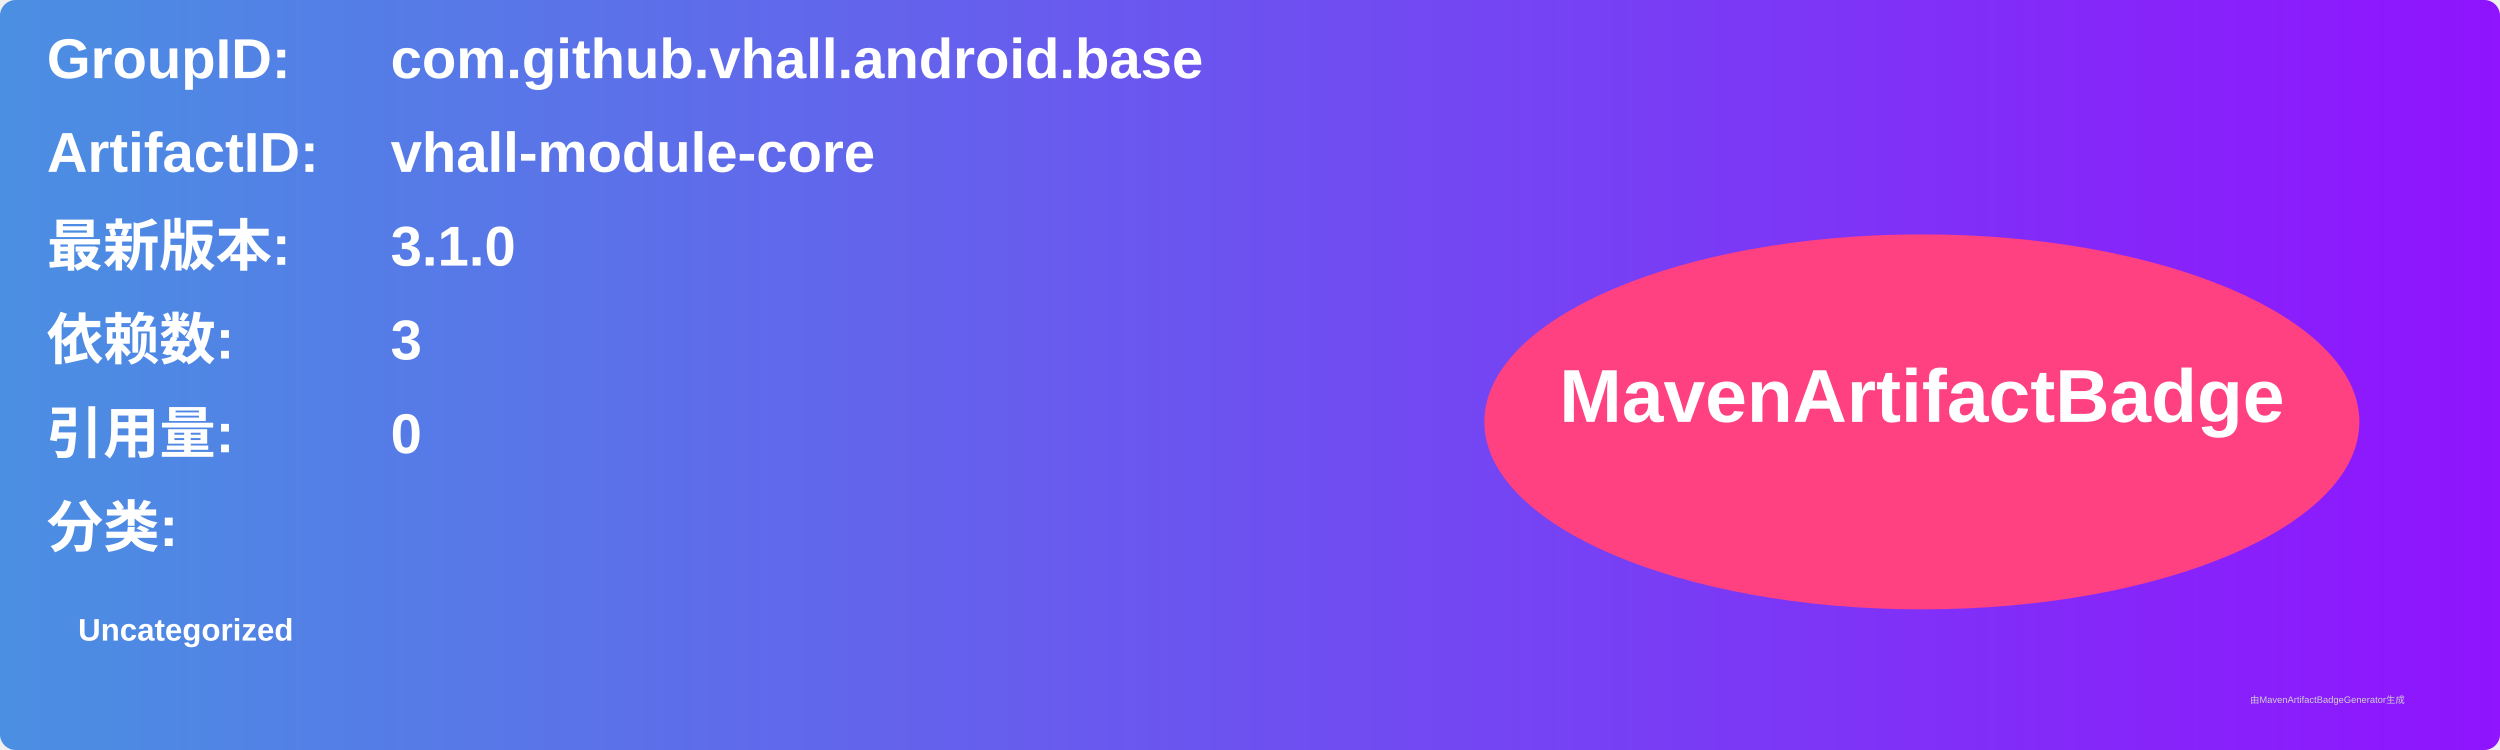
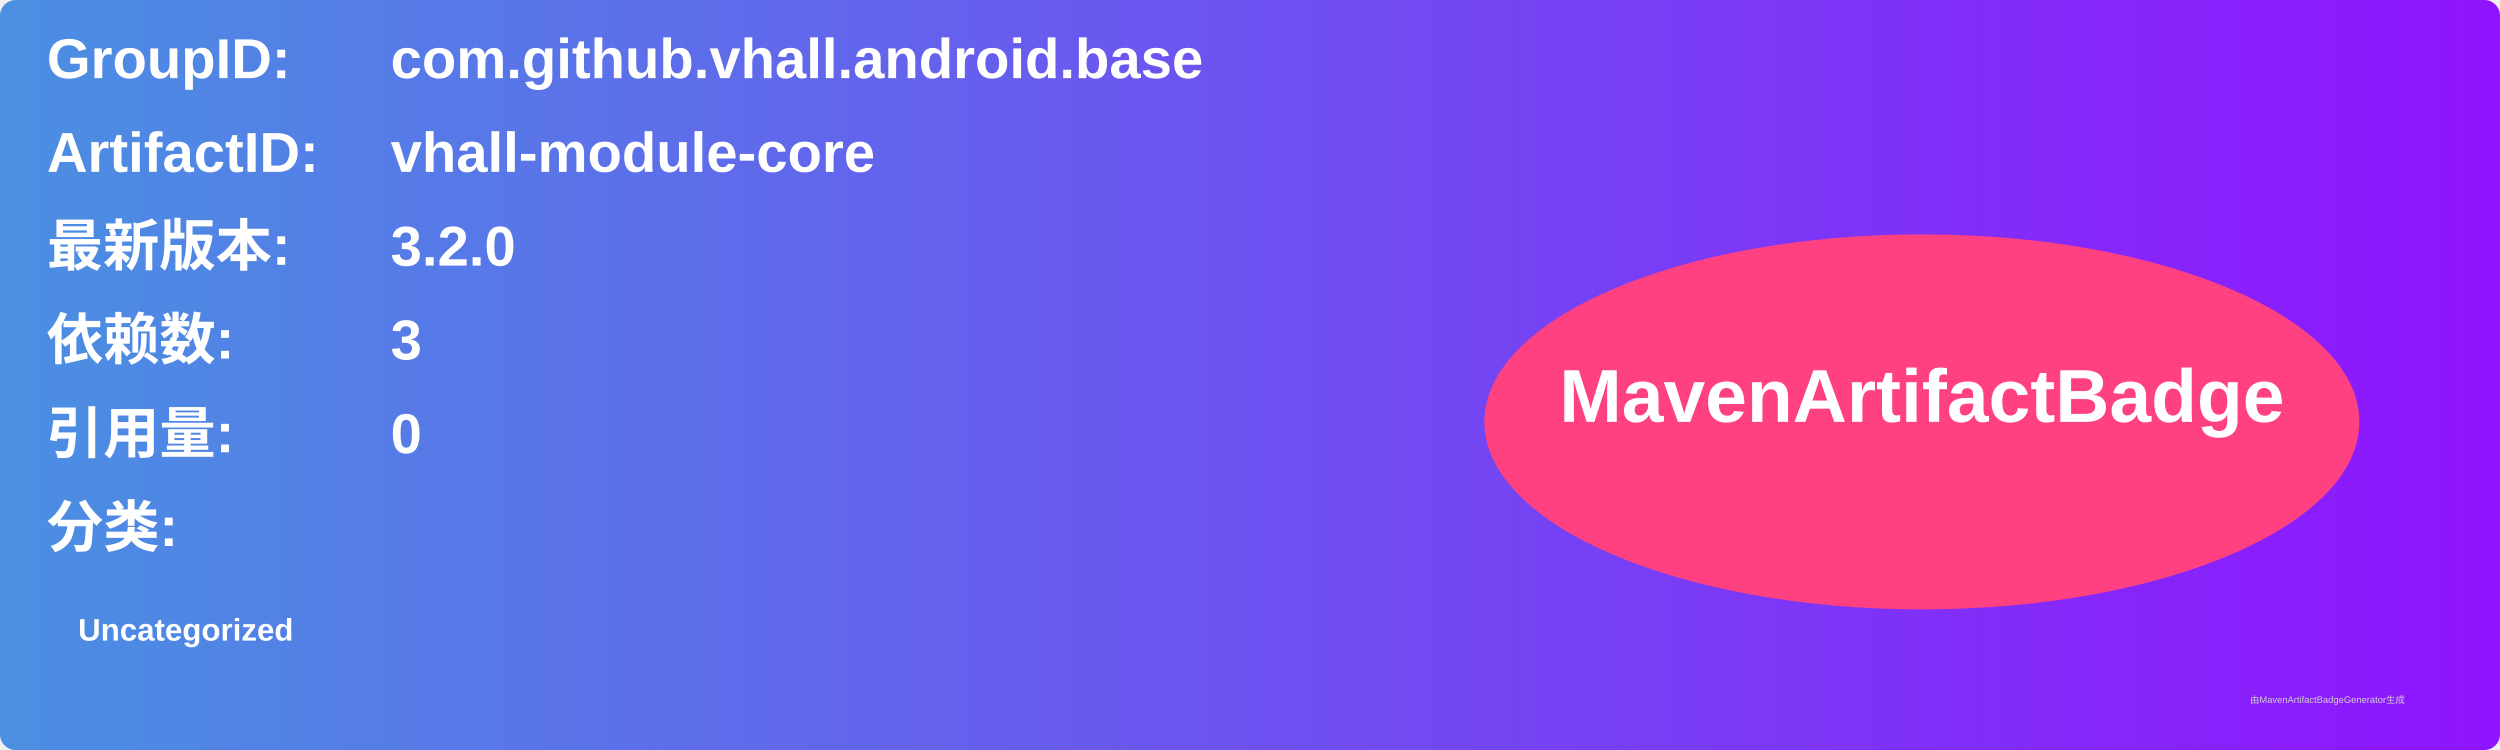
<svg xmlns="http://www.w3.org/2000/svg" width="800" height="240" viewBox="0 0 800 240">
  <linearGradient id="grad" x1="0%" y1="0%" x2="100%" y2="0%">
    <stop offset="0%" stop-color="#4a90e2" />
    <stop offset="100%" stop-color="#9013fe" />
  </linearGradient>
  <rect width="100%" height="100%" rx="5" ry="5" fill="url(#grad)" />
  <g transform="translate(15, 15)">
    <text x="0" y="10" font-family="Arial" font-size="18" fill="white" font-weight="bold" width="260">GroupID:</text>
    <text x="110" y="10" font-family="Arial" font-size="18" fill="white" font-weight="bold" width="460">com.github.vhall.android.base</text>
    <text x="0" y="40" font-family="Arial" font-size="18" fill="white" font-weight="bold" width="260">ArtifactID:</text>
    <text x="110" y="40" font-family="Arial" font-size="18" fill="white" font-weight="bold" width="460">vhall-module-core</text>
    <text x="0" y="70" font-family="Arial" font-size="18" fill="white" font-weight="bold">最新版本:</text>
    <text x="110" y="70" font-family="Arial" font-size="18" fill="white" font-weight="bold">
-       <tspan font-weight="bold">3.1.0</tspan>
+       <tspan font-weight="bold">3.2.0</tspan>
    </text>
    <text x="0" y="100" font-family="Arial" font-size="18" fill="white" font-weight="bold">依赖数: </text>
    <text x="110" y="100" font-family="Arial" font-size="18" fill="white">
      <tspan font-weight="bold">3</tspan>
    </text>
    <text x="0" y="130" font-family="Arial" font-size="18" fill="white" font-weight="bold">引用量: </text>
    <text x="110" y="130" font-family="Arial" font-size="18" fill="white">
      <tspan font-weight="bold">0</tspan>
    </text>
    <text x="0" y="160" font-family="Arial" font-size="18" fill="white" font-weight="bold">分类:</text>
    <text x="10" y="190" font-family="Arial" font-size="10" fill="white">
      <tspan font-weight="bold">Uncategorized</tspan>
    </text>
    <ellipse cx="600" cy="120" rx="140" ry="60" fill="#ff4081" />
    <text x="600" y="120" text-anchor="middle" font-family="Arial" font-size="24" fill="white" font-weight="bold">MavenArtifactBadge</text>
  </g>
  <text x="720" y="225" font-family="Arial" font-size="3" fill="#d0d0d0">由MavenArtifactBadgeGenerator生成</text>
</svg>
